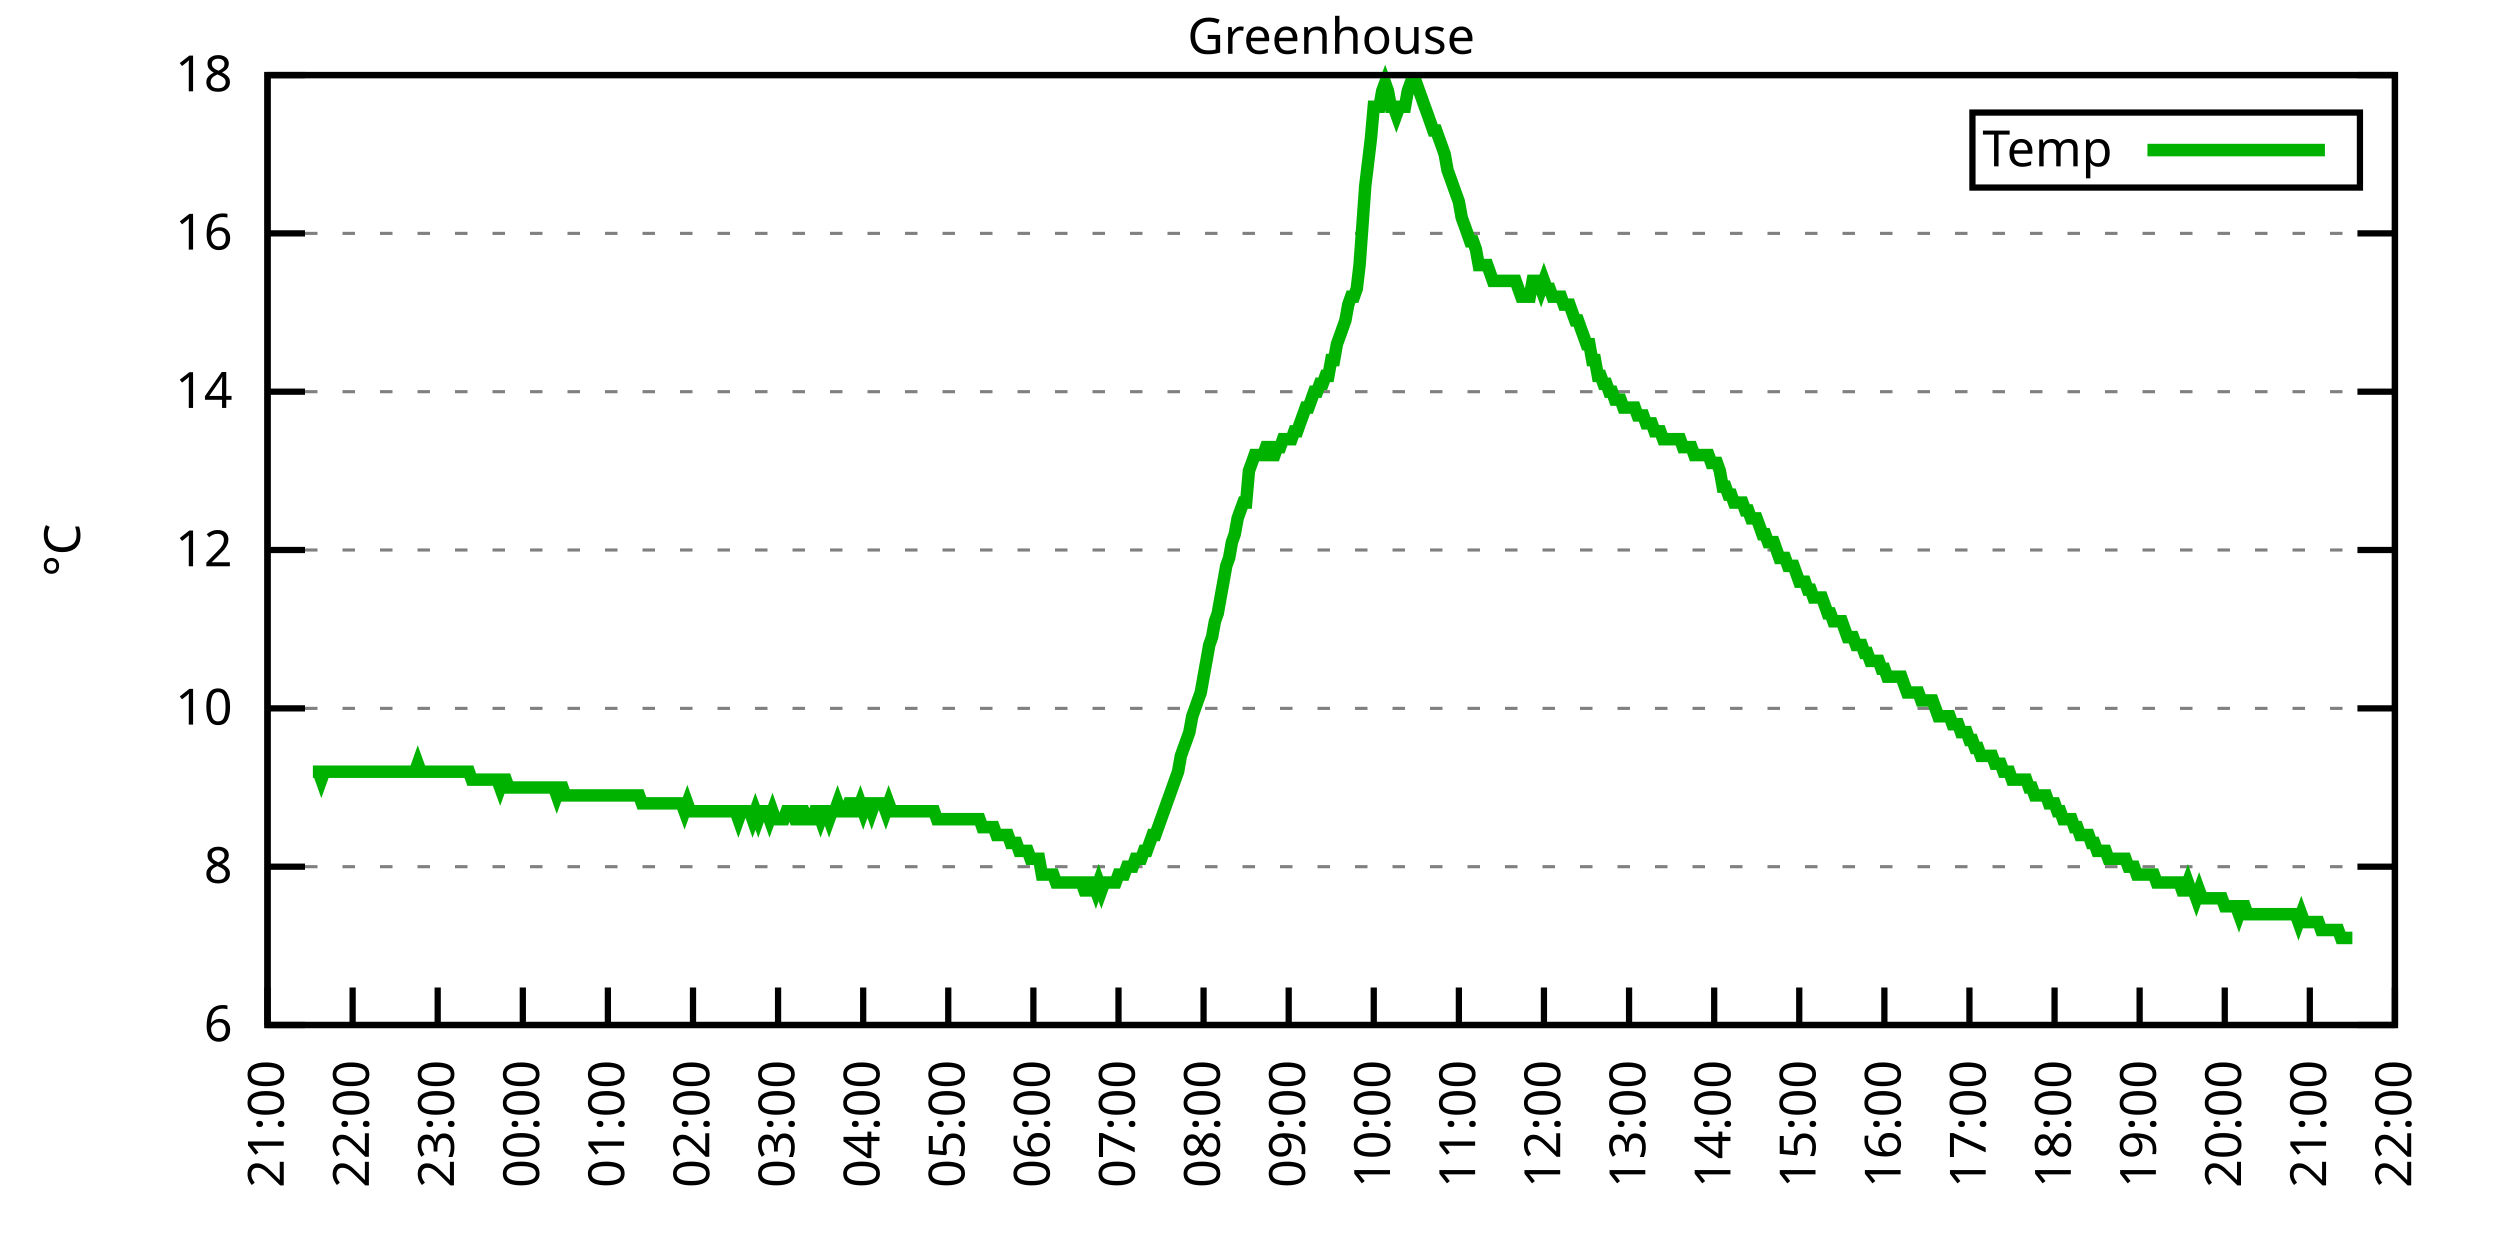
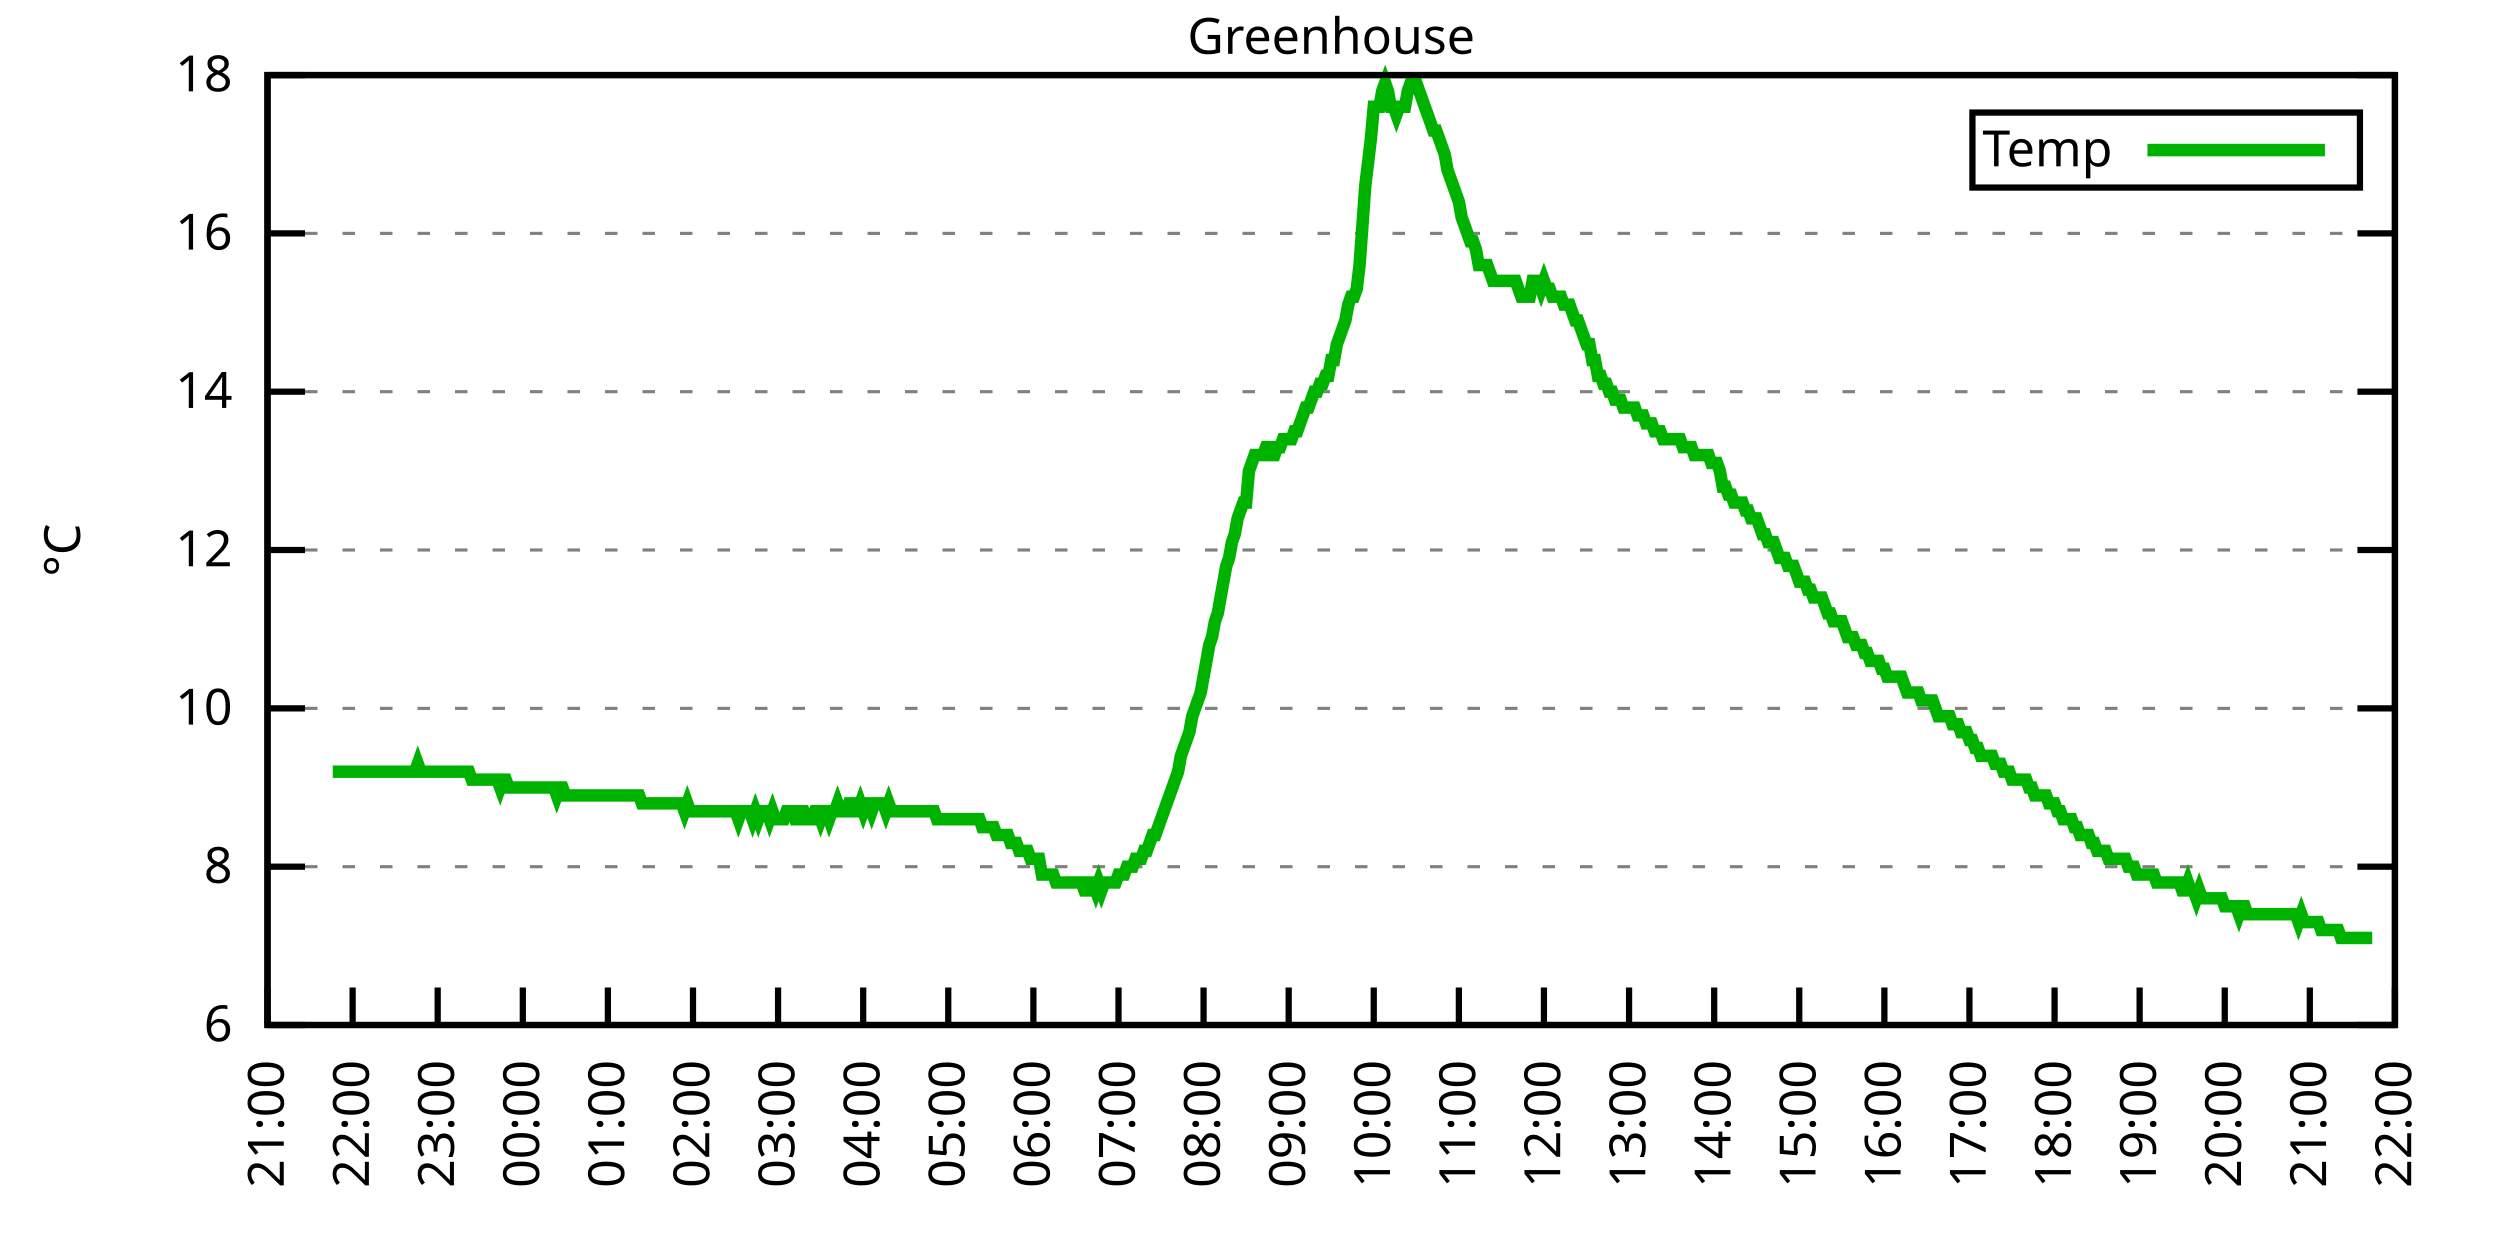
<svg xmlns="http://www.w3.org/2000/svg" xmlns:xlink="http://www.w3.org/1999/xlink" width="400" height="200" viewBox="0 0 400 200">
  <g id="gnuplot_canvas">
    <rect x="0" y="0" width="400" height="200" fill="none" />
    <defs>
      <circle id="gpDot" r="0.5" stroke-width="0.5" stroke="currentColor" />
      <path id="gpPt0" stroke-width="0.333" stroke="currentColor" d="M-1,0 h2 M0,-1 v2" />
      <path id="gpPt1" stroke-width="0.333" stroke="currentColor" d="M-1,-1 L1,1 M1,-1 L-1,1" />
      <path id="gpPt2" stroke-width="0.333" stroke="currentColor" d="M-1,0 L1,0 M0,-1 L0,1 M-1,-1 L1,1 M-1,1 L1,-1" />
      <rect id="gpPt3" stroke-width="0.333" stroke="currentColor" x="-1" y="-1" width="2" height="2" />
      <rect id="gpPt4" stroke-width="0.333" stroke="currentColor" fill="currentColor" x="-1" y="-1" width="2" height="2" />
      <circle id="gpPt5" stroke-width="0.333" stroke="currentColor" cx="0" cy="0" r="1" />
      <use xlink:href="#gpPt5" id="gpPt6" fill="currentColor" stroke="none" />
      <path id="gpPt7" stroke-width="0.333" stroke="currentColor" d="M0,-1.33 L-1.33,0.67 L1.33,0.67 z" />
      <use xlink:href="#gpPt7" id="gpPt8" fill="currentColor" stroke="none" />
      <use xlink:href="#gpPt7" id="gpPt9" stroke="currentColor" transform="rotate(180)" />
      <use xlink:href="#gpPt9" id="gpPt10" fill="currentColor" stroke="none" />
      <use xlink:href="#gpPt3" id="gpPt11" stroke="currentColor" transform="rotate(45)" />
      <use xlink:href="#gpPt11" id="gpPt12" fill="currentColor" stroke="none" />
      <path id="gpPt13" stroke-width="0.333" stroke="currentColor" d="M0,1.330 L1.265,0.411 L0.782,-1.067 L-0.782,-1.076 L-1.265,0.411 z" />
      <use xlink:href="#gpPt13" id="gpPt14" fill="currentColor" stroke="none" />
      <filter id="textbox" filterUnits="objectBoundingBox" x="0" y="0" height="1" width="1">
        <feFlood flood-color="white" flood-opacity="1" result="bgnd" />
        <feComposite in="SourceGraphic" in2="bgnd" operator="atop" />
      </filter>
      <filter id="greybox" filterUnits="objectBoundingBox" x="0" y="0" height="1" width="1">
        <feFlood flood-color="lightgrey" flood-opacity="1" result="grey" />
        <feComposite in="SourceGraphic" in2="grey" operator="atop" />
      </filter>
    </defs>
    <g fill="none" color="white" stroke="currentColor" stroke-width="1.00" stroke-linecap="butt" stroke-linejoin="miter">
</g>
    <g fill="none" color="black" stroke="currentColor" stroke-width="1.00" stroke-linecap="butt" stroke-linejoin="miter">
      <g stroke="none" shape-rendering="crispEdges">
        <polygon fill="rgb(255, 255, 255)" points="42.80,164.00 383.18,164.00 383.18,12.02 42.80,12.02 " />
      </g>
    </g>
    <g fill="none" color="black" stroke="currentColor" stroke-width="1.00" stroke-linecap="butt" stroke-linejoin="miter">
</g>
    <g fill="none" color="black" stroke="black" stroke-width="0.50" stroke-linecap="butt" stroke-linejoin="miter">
</g>
    <g fill="none" color="gray" stroke="currentColor" stroke-width="0.50" stroke-linecap="butt" stroke-linejoin="miter">
      <path stroke="gray" stroke-dasharray="2,4" class="gridline" d="M42.80,164.00 L383.19,164.00  " />
    </g>
    <g fill="none" color="gray" stroke="gray" stroke-width="1.00" stroke-linecap="butt" stroke-linejoin="miter">
</g>
    <g fill="none" color="black" stroke="currentColor" stroke-width="1.00" stroke-linecap="butt" stroke-linejoin="miter">
      <path stroke="black" d="M42.80,164.00 L48.80,164.00 M383.19,164.00 L377.19,164.00  " />
      <g transform="translate(37.20,166.60)" stroke="none" fill="black" font-family="Sans" font-size="8.00" text-anchor="end">
        <text>
          <tspan font-family="Sans"> 6</tspan>
        </text>
      </g>
    </g>
    <g fill="none" color="black" stroke="currentColor" stroke-width="1.00" stroke-linecap="butt" stroke-linejoin="miter">
</g>
    <g fill="none" color="black" stroke="black" stroke-width="0.50" stroke-linecap="butt" stroke-linejoin="miter">
</g>
    <g fill="none" color="gray" stroke="currentColor" stroke-width="0.50" stroke-linecap="butt" stroke-linejoin="miter">
      <path stroke="gray" stroke-dasharray="2,4" class="gridline" d="M42.80,138.67 L383.19,138.67  " />
    </g>
    <g fill="none" color="gray" stroke="gray" stroke-width="1.00" stroke-linecap="butt" stroke-linejoin="miter">
</g>
    <g fill="none" color="black" stroke="currentColor" stroke-width="1.00" stroke-linecap="butt" stroke-linejoin="miter">
      <path stroke="black" d="M42.80,138.67 L48.80,138.67 M383.19,138.67 L377.19,138.67  " />
      <g transform="translate(37.20,141.27)" stroke="none" fill="black" font-family="Sans" font-size="8.00" text-anchor="end">
        <text>
          <tspan font-family="Sans"> 8</tspan>
        </text>
      </g>
    </g>
    <g fill="none" color="black" stroke="currentColor" stroke-width="1.00" stroke-linecap="butt" stroke-linejoin="miter">
</g>
    <g fill="none" color="black" stroke="black" stroke-width="0.50" stroke-linecap="butt" stroke-linejoin="miter">
</g>
    <g fill="none" color="gray" stroke="currentColor" stroke-width="0.50" stroke-linecap="butt" stroke-linejoin="miter">
      <path stroke="gray" stroke-dasharray="2,4" class="gridline" d="M42.80,113.34 L383.19,113.34  " />
    </g>
    <g fill="none" color="gray" stroke="gray" stroke-width="1.00" stroke-linecap="butt" stroke-linejoin="miter">
</g>
    <g fill="none" color="black" stroke="currentColor" stroke-width="1.00" stroke-linecap="butt" stroke-linejoin="miter">
      <path stroke="black" d="M42.80,113.34 L48.80,113.34 M383.19,113.34 L377.19,113.34  " />
      <g transform="translate(37.20,115.94)" stroke="none" fill="black" font-family="Sans" font-size="8.00" text-anchor="end">
        <text>
          <tspan font-family="Sans"> 10</tspan>
        </text>
      </g>
    </g>
    <g fill="none" color="black" stroke="currentColor" stroke-width="1.00" stroke-linecap="butt" stroke-linejoin="miter">
</g>
    <g fill="none" color="black" stroke="black" stroke-width="0.50" stroke-linecap="butt" stroke-linejoin="miter">
</g>
    <g fill="none" color="gray" stroke="currentColor" stroke-width="0.50" stroke-linecap="butt" stroke-linejoin="miter">
      <path stroke="gray" stroke-dasharray="2,4" class="gridline" d="M42.80,88.00 L383.19,88.00  " />
    </g>
    <g fill="none" color="gray" stroke="gray" stroke-width="1.00" stroke-linecap="butt" stroke-linejoin="miter">
</g>
    <g fill="none" color="black" stroke="currentColor" stroke-width="1.00" stroke-linecap="butt" stroke-linejoin="miter">
      <path stroke="black" d="M42.80,88.00 L48.80,88.00 M383.19,88.00 L377.19,88.00  " />
      <g transform="translate(37.20,90.60)" stroke="none" fill="black" font-family="Sans" font-size="8.00" text-anchor="end">
        <text>
          <tspan font-family="Sans"> 12</tspan>
        </text>
      </g>
    </g>
    <g fill="none" color="black" stroke="currentColor" stroke-width="1.00" stroke-linecap="butt" stroke-linejoin="miter">
</g>
    <g fill="none" color="black" stroke="black" stroke-width="0.50" stroke-linecap="butt" stroke-linejoin="miter">
</g>
    <g fill="none" color="gray" stroke="currentColor" stroke-width="0.50" stroke-linecap="butt" stroke-linejoin="miter">
      <path stroke="gray" stroke-dasharray="2,4" class="gridline" d="M42.80,62.67 L383.19,62.67  " />
    </g>
    <g fill="none" color="gray" stroke="gray" stroke-width="1.00" stroke-linecap="butt" stroke-linejoin="miter">
</g>
    <g fill="none" color="black" stroke="currentColor" stroke-width="1.00" stroke-linecap="butt" stroke-linejoin="miter">
      <path stroke="black" d="M42.80,62.67 L48.80,62.67 M383.19,62.67 L377.19,62.67  " />
      <g transform="translate(37.20,65.27)" stroke="none" fill="black" font-family="Sans" font-size="8.00" text-anchor="end">
        <text>
          <tspan font-family="Sans"> 14</tspan>
        </text>
      </g>
    </g>
    <g fill="none" color="black" stroke="currentColor" stroke-width="1.00" stroke-linecap="butt" stroke-linejoin="miter">
</g>
    <g fill="none" color="black" stroke="black" stroke-width="0.50" stroke-linecap="butt" stroke-linejoin="miter">
</g>
    <g fill="none" color="gray" stroke="currentColor" stroke-width="0.50" stroke-linecap="butt" stroke-linejoin="miter">
      <path stroke="gray" stroke-dasharray="2,4" class="gridline" d="M42.80,37.34 L383.19,37.34  " />
    </g>
    <g fill="none" color="gray" stroke="gray" stroke-width="1.00" stroke-linecap="butt" stroke-linejoin="miter">
</g>
    <g fill="none" color="black" stroke="currentColor" stroke-width="1.00" stroke-linecap="butt" stroke-linejoin="miter">
      <path stroke="black" d="M42.80,37.34 L48.80,37.34 M383.19,37.34 L377.19,37.34  " />
      <g transform="translate(37.20,39.94)" stroke="none" fill="black" font-family="Sans" font-size="8.00" text-anchor="end">
        <text>
          <tspan font-family="Sans"> 16</tspan>
        </text>
      </g>
    </g>
    <g fill="none" color="black" stroke="currentColor" stroke-width="1.00" stroke-linecap="butt" stroke-linejoin="miter">
</g>
    <g fill="none" color="black" stroke="black" stroke-width="0.50" stroke-linecap="butt" stroke-linejoin="miter">
</g>
    <g fill="none" color="gray" stroke="currentColor" stroke-width="0.50" stroke-linecap="butt" stroke-linejoin="miter">
      <path stroke="gray" stroke-dasharray="2,4" class="gridline" d="M42.80,12.01 L383.19,12.01  " />
    </g>
    <g fill="none" color="gray" stroke="gray" stroke-width="1.00" stroke-linecap="butt" stroke-linejoin="miter">
</g>
    <g fill="none" color="black" stroke="currentColor" stroke-width="1.00" stroke-linecap="butt" stroke-linejoin="miter">
      <path stroke="black" d="M42.80,12.01 L48.80,12.01 M383.19,12.01 L377.19,12.01  " />
      <g transform="translate(37.20,14.61)" stroke="none" fill="black" font-family="Sans" font-size="8.00" text-anchor="end">
        <text>
          <tspan font-family="Sans"> 18</tspan>
        </text>
      </g>
    </g>
    <g fill="none" color="black" stroke="currentColor" stroke-width="1.00" stroke-linecap="butt" stroke-linejoin="miter">
      <path stroke="black" d="M42.80,164.00 L42.80,158.00  " />
      <g transform="translate(45.40,169.60) rotate(270.00)" stroke="none" fill="black" font-family="Sans" font-size="8.00" text-anchor="end">
        <text>
          <tspan font-family="Sans">21:00</tspan>
        </text>
      </g>
    </g>
    <g fill="none" color="black" stroke="currentColor" stroke-width="1.00" stroke-linecap="butt" stroke-linejoin="miter">
      <path stroke="black" d="M56.42,164.00 L56.42,158.00  " />
      <g transform="translate(59.02,169.60) rotate(270.00)" stroke="none" fill="black" font-family="Sans" font-size="8.00" text-anchor="end">
        <text>
          <tspan font-family="Sans">22:00</tspan>
        </text>
      </g>
    </g>
    <g fill="none" color="black" stroke="currentColor" stroke-width="1.00" stroke-linecap="butt" stroke-linejoin="miter">
      <path stroke="black" d="M70.03,164.00 L70.03,158.00  " />
      <g transform="translate(72.63,169.60) rotate(270.00)" stroke="none" fill="black" font-family="Sans" font-size="8.00" text-anchor="end">
        <text>
          <tspan font-family="Sans">23:00</tspan>
        </text>
      </g>
    </g>
    <g fill="none" color="black" stroke="currentColor" stroke-width="1.00" stroke-linecap="butt" stroke-linejoin="miter">
      <path stroke="black" d="M83.65,164.00 L83.65,158.00  " />
      <g transform="translate(86.25,169.60) rotate(270.00)" stroke="none" fill="black" font-family="Sans" font-size="8.00" text-anchor="end">
        <text>
          <tspan font-family="Sans">00:00</tspan>
        </text>
      </g>
    </g>
    <g fill="none" color="black" stroke="currentColor" stroke-width="1.00" stroke-linecap="butt" stroke-linejoin="miter">
      <path stroke="black" d="M97.26,164.00 L97.26,158.00  " />
      <g transform="translate(99.86,169.60) rotate(270.00)" stroke="none" fill="black" font-family="Sans" font-size="8.00" text-anchor="end">
        <text>
          <tspan font-family="Sans">01:00</tspan>
        </text>
      </g>
    </g>
    <g fill="none" color="black" stroke="currentColor" stroke-width="1.00" stroke-linecap="butt" stroke-linejoin="miter">
      <path stroke="black" d="M110.88,164.00 L110.88,158.00  " />
      <g transform="translate(113.48,169.60) rotate(270.00)" stroke="none" fill="black" font-family="Sans" font-size="8.00" text-anchor="end">
        <text>
          <tspan font-family="Sans">02:00</tspan>
        </text>
      </g>
    </g>
    <g fill="none" color="black" stroke="currentColor" stroke-width="1.00" stroke-linecap="butt" stroke-linejoin="miter">
      <path stroke="black" d="M124.49,164.00 L124.49,158.00  " />
      <g transform="translate(127.09,169.60) rotate(270.00)" stroke="none" fill="black" font-family="Sans" font-size="8.00" text-anchor="end">
        <text>
          <tspan font-family="Sans">03:00</tspan>
        </text>
      </g>
    </g>
    <g fill="none" color="black" stroke="currentColor" stroke-width="1.00" stroke-linecap="butt" stroke-linejoin="miter">
      <path stroke="black" d="M138.11,164.00 L138.11,158.00  " />
      <g transform="translate(140.71,169.60) rotate(270.00)" stroke="none" fill="black" font-family="Sans" font-size="8.00" text-anchor="end">
        <text>
          <tspan font-family="Sans">04:00</tspan>
        </text>
      </g>
    </g>
    <g fill="none" color="black" stroke="currentColor" stroke-width="1.00" stroke-linecap="butt" stroke-linejoin="miter">
      <path stroke="black" d="M151.72,164.00 L151.72,158.00  " />
      <g transform="translate(154.32,169.60) rotate(270.00)" stroke="none" fill="black" font-family="Sans" font-size="8.00" text-anchor="end">
        <text>
          <tspan font-family="Sans">05:00</tspan>
        </text>
      </g>
    </g>
    <g fill="none" color="black" stroke="currentColor" stroke-width="1.00" stroke-linecap="butt" stroke-linejoin="miter">
      <path stroke="black" d="M165.34,164.00 L165.34,158.00  " />
      <g transform="translate(167.94,169.60) rotate(270.00)" stroke="none" fill="black" font-family="Sans" font-size="8.00" text-anchor="end">
        <text>
          <tspan font-family="Sans">06:00</tspan>
        </text>
      </g>
    </g>
    <g fill="none" color="black" stroke="currentColor" stroke-width="1.00" stroke-linecap="butt" stroke-linejoin="miter">
      <path stroke="black" d="M178.96,164.00 L178.96,158.00  " />
      <g transform="translate(181.56,169.60) rotate(270.00)" stroke="none" fill="black" font-family="Sans" font-size="8.00" text-anchor="end">
        <text>
          <tspan font-family="Sans">07:00</tspan>
        </text>
      </g>
    </g>
    <g fill="none" color="black" stroke="currentColor" stroke-width="1.00" stroke-linecap="butt" stroke-linejoin="miter">
      <path stroke="black" d="M192.57,164.00 L192.57,158.00  " />
      <g transform="translate(195.17,169.60) rotate(270.00)" stroke="none" fill="black" font-family="Sans" font-size="8.00" text-anchor="end">
        <text>
          <tspan font-family="Sans">08:00</tspan>
        </text>
      </g>
    </g>
    <g fill="none" color="black" stroke="currentColor" stroke-width="1.00" stroke-linecap="butt" stroke-linejoin="miter">
      <path stroke="black" d="M206.19,164.00 L206.19,158.00  " />
      <g transform="translate(208.79,169.60) rotate(270.00)" stroke="none" fill="black" font-family="Sans" font-size="8.00" text-anchor="end">
        <text>
          <tspan font-family="Sans">09:00</tspan>
        </text>
      </g>
    </g>
    <g fill="none" color="black" stroke="currentColor" stroke-width="1.00" stroke-linecap="butt" stroke-linejoin="miter">
      <path stroke="black" d="M219.80,164.00 L219.80,158.00  " />
      <g transform="translate(222.40,169.60) rotate(270.00)" stroke="none" fill="black" font-family="Sans" font-size="8.00" text-anchor="end">
        <text>
          <tspan font-family="Sans">10:00</tspan>
        </text>
      </g>
    </g>
    <g fill="none" color="black" stroke="currentColor" stroke-width="1.00" stroke-linecap="butt" stroke-linejoin="miter">
      <path stroke="black" d="M233.42,164.00 L233.42,158.00  " />
      <g transform="translate(236.02,169.60) rotate(270.00)" stroke="none" fill="black" font-family="Sans" font-size="8.00" text-anchor="end">
        <text>
          <tspan font-family="Sans">11:00</tspan>
        </text>
      </g>
    </g>
    <g fill="none" color="black" stroke="currentColor" stroke-width="1.00" stroke-linecap="butt" stroke-linejoin="miter">
      <path stroke="black" d="M247.03,164.00 L247.03,158.00  " />
      <g transform="translate(249.63,169.60) rotate(270.00)" stroke="none" fill="black" font-family="Sans" font-size="8.00" text-anchor="end">
        <text>
          <tspan font-family="Sans">12:00</tspan>
        </text>
      </g>
    </g>
    <g fill="none" color="black" stroke="currentColor" stroke-width="1.00" stroke-linecap="butt" stroke-linejoin="miter">
      <path stroke="black" d="M260.65,164.00 L260.65,158.00  " />
      <g transform="translate(263.25,169.60) rotate(270.00)" stroke="none" fill="black" font-family="Sans" font-size="8.00" text-anchor="end">
        <text>
          <tspan font-family="Sans">13:00</tspan>
        </text>
      </g>
    </g>
    <g fill="none" color="black" stroke="currentColor" stroke-width="1.00" stroke-linecap="butt" stroke-linejoin="miter">
      <path stroke="black" d="M274.27,164.00 L274.27,158.00  " />
      <g transform="translate(276.87,169.60) rotate(270.00)" stroke="none" fill="black" font-family="Sans" font-size="8.00" text-anchor="end">
        <text>
          <tspan font-family="Sans">14:00</tspan>
        </text>
      </g>
    </g>
    <g fill="none" color="black" stroke="currentColor" stroke-width="1.00" stroke-linecap="butt" stroke-linejoin="miter">
      <path stroke="black" d="M287.88,164.00 L287.88,158.00  " />
      <g transform="translate(290.48,169.60) rotate(270.00)" stroke="none" fill="black" font-family="Sans" font-size="8.00" text-anchor="end">
        <text>
          <tspan font-family="Sans">15:00</tspan>
        </text>
      </g>
    </g>
    <g fill="none" color="black" stroke="currentColor" stroke-width="1.00" stroke-linecap="butt" stroke-linejoin="miter">
      <path stroke="black" d="M301.50,164.00 L301.50,158.00  " />
      <g transform="translate(304.10,169.60) rotate(270.00)" stroke="none" fill="black" font-family="Sans" font-size="8.00" text-anchor="end">
        <text>
          <tspan font-family="Sans">16:00</tspan>
        </text>
      </g>
    </g>
    <g fill="none" color="black" stroke="currentColor" stroke-width="1.00" stroke-linecap="butt" stroke-linejoin="miter">
      <path stroke="black" d="M315.11,164.00 L315.11,158.00  " />
      <g transform="translate(317.71,169.60) rotate(270.00)" stroke="none" fill="black" font-family="Sans" font-size="8.00" text-anchor="end">
        <text>
          <tspan font-family="Sans">17:00</tspan>
        </text>
      </g>
    </g>
    <g fill="none" color="black" stroke="currentColor" stroke-width="1.00" stroke-linecap="butt" stroke-linejoin="miter">
      <path stroke="black" d="M328.73,164.00 L328.73,158.00  " />
      <g transform="translate(331.33,169.60) rotate(270.00)" stroke="none" fill="black" font-family="Sans" font-size="8.00" text-anchor="end">
        <text>
          <tspan font-family="Sans">18:00</tspan>
        </text>
      </g>
    </g>
    <g fill="none" color="black" stroke="currentColor" stroke-width="1.00" stroke-linecap="butt" stroke-linejoin="miter">
      <path stroke="black" d="M342.34,164.00 L342.34,158.00  " />
      <g transform="translate(344.94,169.60) rotate(270.00)" stroke="none" fill="black" font-family="Sans" font-size="8.00" text-anchor="end">
        <text>
          <tspan font-family="Sans">19:00</tspan>
        </text>
      </g>
    </g>
    <g fill="none" color="black" stroke="currentColor" stroke-width="1.00" stroke-linecap="butt" stroke-linejoin="miter">
      <path stroke="black" d="M355.96,164.00 L355.96,158.00  " />
      <g transform="translate(358.56,169.60) rotate(270.00)" stroke="none" fill="black" font-family="Sans" font-size="8.00" text-anchor="end">
        <text>
          <tspan font-family="Sans">20:00</tspan>
        </text>
      </g>
    </g>
    <g fill="none" color="black" stroke="currentColor" stroke-width="1.00" stroke-linecap="butt" stroke-linejoin="miter">
      <path stroke="black" d="M369.57,164.00 L369.57,158.00  " />
      <g transform="translate(372.17,169.60) rotate(270.00)" stroke="none" fill="black" font-family="Sans" font-size="8.00" text-anchor="end">
        <text>
          <tspan font-family="Sans">21:00</tspan>
        </text>
      </g>
    </g>
    <g fill="none" color="black" stroke="currentColor" stroke-width="1.00" stroke-linecap="butt" stroke-linejoin="miter">
      <path stroke="black" d="M383.19,164.00 L383.19,158.00  " />
      <g transform="translate(385.79,169.60) rotate(270.00)" stroke="none" fill="black" font-family="Sans" font-size="8.00" text-anchor="end">
        <text>
          <tspan font-family="Sans">22:00</tspan>
        </text>
      </g>
    </g>
    <g fill="none" color="black" stroke="currentColor" stroke-width="1.00" stroke-linecap="butt" stroke-linejoin="miter">
</g>
    <g fill="none" color="black" stroke="currentColor" stroke-width="1.00" stroke-linecap="butt" stroke-linejoin="miter">
      <path stroke="black" d="M42.80,12.01 L42.80,164.00 L383.19,164.00 L383.19,12.01 L42.80,12.01 Z  " />
    </g>
    <g fill="none" color="black" stroke="currentColor" stroke-width="1.00" stroke-linecap="butt" stroke-linejoin="miter">
</g>
    <g fill="none" color="black" stroke="currentColor" stroke-width="1.00" stroke-linecap="butt" stroke-linejoin="miter">
      <path stroke="black" d="M315.59,30.01 L315.59,18.01 L377.59,18.01 L377.59,30.01 L315.59,30.01 Z  " />
    </g>
    <g id="Greenhouse_plot_1">
      <g fill="none" color="white" stroke="black" stroke-width="2.00" stroke-linecap="butt" stroke-linejoin="miter">
</g>
      <g fill="none" color="black" stroke="currentColor" stroke-width="2.00" stroke-linecap="butt" stroke-linejoin="miter">
        <g transform="translate(337.99,26.61)" stroke="none" fill="black" font-family="Sans" font-size="8.00" text-anchor="end">
          <text>
            <tspan font-family="Sans">Temp</tspan>
          </text>
        </g>
      </g>
      <g fill="none" color="black" stroke="currentColor" stroke-width="2.00" stroke-linecap="butt" stroke-linejoin="miter">
-         <path stroke="rgb(  0, 178,   0)" d="M343.59,24.01 L371.99,24.01 M50.06,123.47 L50.52,123.47 L50.97,123.47 L51.42,124.74 L51.88,123.47 L52.33,123.47   L52.78,123.47 L53.24,123.47 L53.69,123.47 L54.15,123.47 L54.60,123.47 L55.05,123.47 L55.51,123.47 L55.96,123.47   L56.42,123.47 L56.87,123.47 L57.32,123.47 L57.78,123.47 L58.23,123.47 L58.68,123.47 L59.14,123.47 L59.59,123.47   L60.05,123.47 L60.50,123.47 L60.95,123.47 L61.41,123.47 L61.86,123.47 L62.32,123.47 L62.77,123.47 L63.22,123.47   L63.68,123.47 L64.13,123.47 L64.58,123.47 L65.04,123.47 L65.49,123.47 L65.95,123.47 L66.40,123.47 L66.85,122.20   L67.31,123.47 L67.76,123.47 L68.22,123.47 L68.67,123.47 L69.12,123.47 L69.58,123.47 L70.03,123.47 L70.49,123.47   L70.94,123.47 L71.39,123.47 L71.85,123.47 L72.30,123.47 L72.75,123.47 L73.21,123.47 L73.66,123.47 L74.12,123.47   L74.57,123.47 L75.02,123.47 L75.48,124.74 L75.93,124.74 L76.39,124.74 L76.84,124.74 L77.29,124.74 L77.75,124.74   L78.20,124.74 L78.65,124.74 L79.11,124.74 L79.56,124.74 L80.02,126.00 L80.47,124.74 L80.92,124.74 L81.38,126.00   L81.83,126.00 L82.29,126.00 L82.74,126.00 L83.19,126.00 L83.65,126.00 L84.10,126.00 L84.55,126.00 L85.01,126.00   L85.46,126.00 L85.92,126.00 L86.37,126.00 L86.82,126.00 L87.28,126.00 L87.73,126.00 L88.19,126.00 L88.64,126.00   L89.09,127.27 L89.55,126.00 L90.00,126.00 L90.45,127.27 L90.91,127.27 L91.36,127.27 L91.82,127.27 L92.27,127.27   L92.72,127.27 L93.18,127.27 L93.63,127.27 L94.09,127.27 L94.54,127.27 L94.99,127.27 L95.45,127.27 L95.90,127.27   L96.35,127.27 L96.81,127.27 L97.26,127.27 L97.72,127.27 L98.17,127.27 L98.62,127.27 L99.08,127.27 L99.53,127.27   L99.99,127.27 L100.44,127.27 L100.89,127.27 L101.35,127.27 L101.80,127.27 L102.25,127.27 L102.71,128.54 L103.16,128.54   L103.62,128.54 L104.07,128.54 L104.52,128.54 L104.98,128.54 L105.43,128.54 L105.89,128.54 L106.34,128.54 L106.79,128.54   L107.25,128.54 L107.70,128.54 L108.15,128.54 L108.61,128.54 L109.06,128.54 L109.52,129.80 L109.97,128.54 L110.42,129.80   L110.88,129.80 L111.33,129.80 L111.79,129.80 L112.24,129.80 L112.69,129.80 L113.15,129.80 L113.60,129.80 L114.05,129.80   L114.51,129.80 L114.96,129.80 L115.42,129.80 L115.87,129.80 L116.32,129.80 L116.78,129.80 L117.23,129.80 L117.69,129.80   L118.14,131.07 L118.59,129.80 L119.05,129.80 L119.50,129.80 L119.96,129.80 L120.41,131.07 L120.86,129.80 L121.32,131.07   L121.77,129.80 L122.22,129.80 L122.68,129.80 L123.13,131.07 L123.59,129.80 L124.04,131.07 L124.49,131.07 L124.95,131.07   L125.40,131.07 L125.86,129.80 L126.31,129.80 L126.76,129.80 L127.22,131.07 L127.67,131.07 L128.12,129.80 L128.58,129.80   L129.03,131.07 L129.49,131.07 L129.94,131.07 L130.39,129.80 L130.85,129.80 L131.30,131.07 L131.76,129.80 L132.21,129.80   L132.66,131.07 L133.12,129.80 L133.57,129.80 L134.02,128.54 L134.48,129.80 L134.93,129.80 L135.39,129.80 L135.84,128.54   L136.29,128.54 L136.75,129.80 L137.20,129.80 L137.66,128.54 L138.11,129.80 L138.56,128.54 L139.02,128.54 L139.47,129.80   L139.92,128.54 L140.38,128.54 L140.83,128.54 L141.29,128.54 L141.74,129.80 L142.19,128.54 L142.65,129.80 L143.10,129.80   L143.56,129.80 L144.01,129.80 L144.46,129.80 L144.92,129.80 L145.37,129.80 L145.82,129.80 L146.28,129.80 L146.73,129.80   L147.19,129.80 L147.64,129.80 L148.09,129.80 L148.55,129.80 L149.00,129.80 L149.46,129.80 L149.91,131.07 L150.36,131.07   L150.82,131.07 L151.27,131.07 L151.72,131.07 L152.18,131.07 L152.63,131.07 L153.09,131.07 L153.54,131.07 L153.99,131.07   L154.45,131.07 L154.90,131.07 L155.36,131.07 L155.81,131.07 L156.26,131.07 L156.72,131.07 L157.17,132.34 L157.62,132.34   L158.08,132.34 L158.53,132.34 L158.99,132.34 L159.44,133.60 L159.89,133.60 L160.35,133.60 L160.80,133.60 L161.26,133.60   L161.71,134.87 L162.16,134.87 L162.62,134.87 L163.07,136.14 L163.52,136.14 L163.98,136.14 L164.43,136.14 L164.89,137.40   L165.34,137.40 L165.79,137.40 L166.25,137.40 L166.70,139.93 L167.16,139.93 L167.61,139.93 L168.06,139.93 L168.52,139.93   L168.97,141.20 L169.43,141.20 L169.88,141.20 L170.33,141.20 L170.79,141.20 L171.24,141.20 L171.69,141.20 L172.15,141.20   L172.60,141.20 L173.06,141.20 L173.51,142.47 L173.96,142.47 L174.42,141.20 L174.87,141.20 L175.33,142.47 L175.78,141.20   L176.23,142.47 L176.69,141.20 L177.14,141.20 L177.59,141.20 L178.05,141.20 L178.50,141.20 L178.96,139.93 L179.41,139.93   L179.86,139.93 L180.32,138.67 L180.77,138.67 L181.23,138.67 L181.68,137.40 L182.13,137.40 L182.59,137.40 L183.04,136.14   L183.49,136.14 L183.95,134.87 L184.40,133.60 L184.86,133.60 L185.31,132.34 L185.76,131.07 L186.22,129.80 L186.67,128.54   L187.13,127.27 L187.58,126.00 L188.03,124.74 L188.49,123.47 L188.94,120.94 L189.39,119.67 L189.85,118.40 L190.30,117.14   L190.76,114.60 L191.21,113.34 L191.66,112.07 L192.12,110.80 L192.57,108.27 L193.03,105.74 L193.48,103.20 L193.93,101.94   L194.39,99.40 L194.84,98.14 L195.29,95.60 L195.75,93.07 L196.20,90.54 L196.66,89.27 L197.11,86.74 L197.56,85.47   L198.02,82.94 L198.47,81.67 L198.93,80.41 L199.38,80.41 L199.83,75.34 L200.29,74.07 L200.74,72.81 L201.19,72.81   L201.65,72.81 L202.10,72.81 L202.56,71.54 L203.01,71.54 L203.46,72.81 L203.92,72.81 L204.37,71.54 L204.83,71.54   L205.28,70.27 L205.73,70.27 L206.19,70.27 L206.64,70.27 L207.09,69.01 L207.55,69.01 L208.00,67.74 L208.46,66.47   L208.91,65.21 L209.36,65.21 L209.82,63.94 L210.27,62.67 L210.73,62.67 L211.18,61.41 L211.63,61.41 L212.09,60.14   L212.54,60.14 L213.00,57.61 L213.45,57.61 L213.90,55.07 L214.36,53.81 L214.81,52.54 L215.26,51.27 L215.72,48.74   L216.17,47.47 L216.63,47.47 L217.08,46.21 L217.53,42.41 L217.99,36.08 L218.44,29.74 L218.90,25.94 L219.35,22.14   L219.80,17.08 L220.26,17.08 L220.71,17.08 L221.16,14.54 L221.62,13.28 L222.07,14.54 L222.53,17.08 L222.98,17.08   L223.43,18.34 L223.89,17.08 L224.34,17.08 L224.80,17.08 L225.25,14.54 L225.70,13.28 L226.16,13.28 L226.61,13.28   L227.06,14.54 L227.52,15.81 L227.97,17.08 L228.43,18.34 L228.88,19.61 L229.33,20.88 L229.79,20.88 L230.24,22.14   L230.70,23.41 L231.15,24.68 L231.60,27.21 L232.06,28.48 L232.51,29.74 L232.96,31.01 L233.42,32.28 L233.87,34.81   L234.33,36.08 L234.78,37.34 L235.23,38.61 L235.69,38.61 L236.14,39.87 L236.60,42.41 L237.05,42.41 L237.50,42.41   L237.96,42.41 L238.41,43.67 L238.86,44.94 L239.32,44.94 L239.77,44.94 L240.23,44.94 L240.68,44.94 L241.13,44.94   L241.59,44.94 L242.04,44.94 L242.50,44.94 L242.95,46.21 L243.40,47.47 L243.86,47.47 L244.31,47.47 L244.76,47.47   L245.22,44.94 L245.67,44.94 L246.13,44.94 L246.58,46.21 L247.03,44.94 L247.49,46.21 L247.94,46.21 L248.40,47.47   L248.85,47.47 L249.30,47.47 L249.76,47.47 L250.21,48.74 L250.66,48.74 L251.12,48.74 L251.57,50.01 L252.03,51.27   L252.48,51.27 L252.93,52.54 L253.39,53.81 L253.84,55.07 L254.30,55.07 L254.75,57.61 L255.20,57.61 L255.66,60.14   L256.11,60.14 L256.56,61.41 L257.02,61.41 L257.47,62.67 L257.93,62.67 L258.38,63.94 L258.83,63.94 L259.29,63.94   L259.74,65.21 L260.20,65.21 L260.65,65.21 L261.10,65.21 L261.56,65.21 L262.01,66.47 L262.47,66.47 L262.92,66.47   L263.37,67.74 L263.83,67.74 L264.28,67.74 L264.73,69.01 L265.19,69.01 L265.64,69.01 L266.10,70.27 L266.55,70.27   L267.00,70.27 L267.46,70.27 L267.91,70.27 L268.37,70.27 L268.82,70.27 L269.27,71.54 L269.73,71.54 L270.18,71.54   L270.63,71.54 L271.09,72.81 L271.54,72.81 L272.00,72.81 L272.45,72.81 L272.90,72.81 L273.36,72.81 L273.81,74.07   L274.27,74.07 L274.72,74.07 L275.17,75.34 L275.63,77.87 L276.08,77.87 L276.53,79.14 L276.99,79.14 L277.44,80.41   L277.90,80.41 L278.35,80.41 L278.80,80.41 L279.26,81.67 L279.71,81.67 L280.17,82.94 L280.62,82.94 L281.07,82.94   L281.53,84.21 L281.98,85.47 L282.43,85.47 L282.89,86.74 L283.34,86.74 L283.80,86.74 L284.25,88.00 L284.70,89.27   L285.16,89.27 L285.61,89.27 L286.07,90.54 L286.52,90.54 L286.97,90.54 L287.43,91.80 L287.88,93.07 L288.33,93.07   L288.79,93.07 L289.24,94.34 L289.70,94.34 L290.15,95.60 L290.60,95.60 L291.06,95.60 L291.51,95.60 L291.97,96.87   L292.42,98.14 L292.87,98.14 L293.33,99.40 L293.78,99.40 L294.23,99.40 L294.69,99.40 L295.14,100.67 L295.60,101.94   L296.05,101.94 L296.50,101.94 L296.96,103.20 L297.41,103.20 L297.87,103.20 L298.32,104.47 L298.77,104.47 L299.23,105.74   L299.68,105.74 L300.13,105.74 L300.59,105.74 L301.04,107.00 L301.50,107.00 L301.95,108.27 L302.40,108.27 L302.86,108.27   L303.31,108.27 L303.77,108.27 L304.22,108.27 L304.67,109.54 L305.13,110.80 L305.58,110.80 L306.03,110.80 L306.49,110.80   L306.94,110.80 L307.40,112.07 L307.85,112.07 L308.30,112.07 L308.76,112.07 L309.21,112.07 L309.67,113.34 L310.12,114.60   L310.57,114.60 L311.03,114.60 L311.48,114.60 L311.94,114.60 L312.39,115.87 L312.84,115.87 L313.30,115.87 L313.75,117.14   L314.20,117.14 L314.66,117.14 L315.11,118.40 L315.57,118.40 L316.02,119.67 L316.47,119.67 L316.93,120.94 L317.38,120.94   L317.84,120.94 L318.29,120.94 L318.74,120.94 L319.20,122.20 L319.65,122.20 L320.10,122.20 L320.56,123.47 L321.01,123.47   L321.47,123.47 L321.92,124.74 L322.37,124.74 L322.83,124.74 L323.28,124.74 L323.74,124.74 L324.19,124.74 L324.64,126.00   L325.10,126.00 L325.55,127.27 L326.00,127.27 L326.46,127.27 L326.91,127.27 L327.37,127.27 L327.82,128.54 L328.27,128.54   L328.73,128.54 L329.18,129.80 L329.64,129.80 L330.09,131.07 L330.54,131.07 L331.00,131.07 L331.45,131.07 L331.90,132.34   L332.36,132.34 L332.81,133.60 L333.27,133.60 L333.72,133.60 L334.17,133.60 L334.63,134.87 L335.08,134.87 L335.54,136.14   L335.99,136.14 L336.44,136.14 L336.90,136.14 L337.35,137.40 L337.80,137.40 L338.26,137.40 L338.71,137.40 L339.17,137.40   L339.62,137.40 L340.07,137.40 L340.53,138.67 L340.98,138.67 L341.44,138.67 L341.89,139.93 L342.34,139.93 L342.80,139.93   L343.25,139.93 L343.70,139.93 L344.16,139.93 L344.61,139.93 L345.07,141.20 L345.52,141.20 L345.97,141.20 L346.43,141.20   L346.88,141.20 L347.34,141.20 L347.79,141.20 L348.24,141.20 L348.70,141.20 L349.15,142.47 L349.60,142.47 L350.06,141.20   L350.51,142.47 L350.97,142.47 L351.42,143.73 L351.87,142.47 L352.33,143.73 L352.78,143.73 L353.24,143.73 L353.69,143.73   L354.14,143.73 L354.60,143.73 L355.05,143.73 L355.50,143.73 L355.96,145.00 L356.41,145.00 L356.87,145.00 L357.32,145.00   L357.77,145.00 L358.23,146.27 L358.68,145.00 L359.14,145.00 L359.59,146.27 L360.04,146.27 L360.50,146.27 L360.95,146.27   L361.41,146.27 L361.86,146.27 L362.31,146.27 L362.77,146.27 L363.22,146.27 L363.67,146.27 L364.13,146.27 L364.58,146.27   L365.04,146.27 L365.49,146.27 L365.94,146.27 L366.40,146.27 L366.85,146.27 L367.31,146.27 L367.76,147.53 L368.21,146.27   L368.67,147.53 L369.12,147.53 L369.57,147.53 L370.03,147.53 L370.48,147.53 L370.94,147.53 L371.39,148.80 L371.84,148.80   L372.30,148.80 L372.75,148.80 L373.21,148.80 L373.66,148.80 L374.11,148.80 L374.57,150.07 L375.02,150.07 L375.47,150.07   L375.93,150.07 L376.38,150.07  " />
+         <path stroke="rgb(  0, 178,   0)" d="M343.59,24.01 L371.99,24.01 M53.24,123.47 L53.69,123.47 L54.15,123.47 L54.60,123.47 L55.05,123.47 L55.51,123.47   L55.96,123.47 L56.42,123.47 L56.87,123.47 L57.32,123.47 L57.78,123.47 L58.23,123.47 L58.68,123.47 L59.14,123.47   L59.59,123.47 L60.05,123.47 L60.50,123.47 L60.95,123.47 L61.41,123.47 L61.86,123.47 L62.32,123.47 L62.77,123.47   L63.22,123.47 L63.68,123.47 L64.13,123.47 L64.58,123.47 L65.04,123.47 L65.49,123.47 L65.95,123.47 L66.40,123.47   L66.85,122.20 L67.31,123.47 L67.76,123.47 L68.22,123.47 L68.67,123.47 L69.12,123.47 L69.58,123.47 L70.03,123.47   L70.49,123.47 L70.94,123.47 L71.39,123.47 L71.85,123.47 L72.30,123.47 L72.75,123.47 L73.21,123.47 L73.66,123.47   L74.12,123.47 L74.57,123.47 L75.02,123.47 L75.48,124.74 L75.93,124.74 L76.39,124.74 L76.84,124.74 L77.29,124.74   L77.75,124.74 L78.20,124.74 L78.65,124.74 L79.11,124.74 L79.56,124.74 L80.02,126.00 L80.47,124.74 L80.92,124.74   L81.38,126.00 L81.83,126.00 L82.29,126.00 L82.74,126.00 L83.19,126.00 L83.65,126.00 L84.10,126.00 L84.55,126.00   L85.01,126.00 L85.46,126.00 L85.92,126.00 L86.37,126.00 L86.82,126.00 L87.28,126.00 L87.73,126.00 L88.19,126.00   L88.64,126.00 L89.09,127.27 L89.55,126.00 L90.00,126.00 L90.45,127.27 L90.91,127.27 L91.36,127.27 L91.82,127.27   L92.27,127.27 L92.72,127.27 L93.18,127.27 L93.63,127.27 L94.09,127.27 L94.54,127.27 L94.99,127.27 L95.45,127.27   L95.90,127.27 L96.35,127.27 L96.81,127.27 L97.26,127.27 L97.72,127.27 L98.17,127.27 L98.62,127.27 L99.08,127.27   L99.53,127.27 L99.99,127.27 L100.44,127.27 L100.89,127.27 L101.35,127.27 L101.80,127.27 L102.25,127.27 L102.71,128.54   L103.16,128.54 L103.62,128.54 L104.07,128.54 L104.52,128.54 L104.98,128.54 L105.43,128.54 L105.89,128.54 L106.34,128.54   L106.79,128.54 L107.25,128.54 L107.70,128.54 L108.15,128.54 L108.61,128.54 L109.06,128.54 L109.52,129.80 L109.97,128.54   L110.42,129.80 L110.88,129.80 L111.33,129.80 L111.79,129.80 L112.24,129.80 L112.69,129.80 L113.15,129.80 L113.60,129.80   L114.05,129.80 L114.51,129.80 L114.96,129.80 L115.42,129.80 L115.87,129.80 L116.32,129.80 L116.78,129.80 L117.23,129.80   L117.69,129.80 L118.14,131.07 L118.59,129.80 L119.05,129.80 L119.50,129.80 L119.96,129.80 L120.41,131.07 L120.86,129.80   L121.32,131.07 L121.77,129.80 L122.22,129.80 L122.68,129.80 L123.13,131.07 L123.59,129.80 L124.04,131.07 L124.49,131.07   L124.95,131.07 L125.40,131.07 L125.86,129.80 L126.31,129.80 L126.76,129.80 L127.22,131.07 L127.67,131.07 L128.12,129.80   L128.58,129.80 L129.03,131.07 L129.49,131.07 L129.94,131.07 L130.39,129.80 L130.85,129.80 L131.30,131.07 L131.76,129.80   L132.21,129.80 L132.66,131.07 L133.12,129.80 L133.57,129.80 L134.02,128.54 L134.48,129.80 L134.93,129.80 L135.39,129.80   L135.84,128.54 L136.29,128.54 L136.75,129.80 L137.20,129.80 L137.66,128.54 L138.11,129.80 L138.56,128.54 L139.02,128.54   L139.47,129.80 L139.92,128.54 L140.38,128.54 L140.83,128.54 L141.29,128.54 L141.74,129.80 L142.19,128.54 L142.65,129.80   L143.10,129.80 L143.56,129.80 L144.01,129.80 L144.46,129.80 L144.92,129.80 L145.37,129.80 L145.82,129.80 L146.28,129.80   L146.73,129.80 L147.19,129.80 L147.64,129.80 L148.09,129.80 L148.55,129.80 L149.00,129.80 L149.46,129.80 L149.91,131.07   L150.36,131.07 L150.82,131.07 L151.27,131.07 L151.72,131.07 L152.18,131.07 L152.63,131.07 L153.09,131.07 L153.54,131.07   L153.99,131.07 L154.45,131.07 L154.90,131.07 L155.36,131.07 L155.81,131.07 L156.26,131.07 L156.72,131.07 L157.17,132.34   L157.62,132.34 L158.08,132.34 L158.53,132.34 L158.99,132.34 L159.44,133.60 L159.89,133.60 L160.35,133.60 L160.80,133.60   L161.26,133.60 L161.71,134.87 L162.16,134.87 L162.62,134.87 L163.07,136.14 L163.52,136.14 L163.98,136.14 L164.43,136.14   L164.89,137.40 L165.34,137.40 L165.79,137.40 L166.25,137.40 L166.70,139.93 L167.16,139.93 L167.61,139.93 L168.06,139.93   L168.52,139.93 L168.97,141.20 L169.43,141.20 L169.88,141.20 L170.33,141.20 L170.79,141.20 L171.24,141.20 L171.69,141.20   L172.15,141.20 L172.60,141.20 L173.06,141.20 L173.51,142.47 L173.96,142.47 L174.42,141.20 L174.87,141.20 L175.33,142.47   L175.78,141.20 L176.23,142.47 L176.69,141.20 L177.14,141.20 L177.59,141.20 L178.05,141.20 L178.50,141.20 L178.96,139.93   L179.41,139.93 L179.86,139.93 L180.32,138.67 L180.77,138.67 L181.23,138.67 L181.68,137.40 L182.13,137.40 L182.59,137.40   L183.04,136.14 L183.49,136.14 L183.95,134.87 L184.40,133.60 L184.86,133.60 L185.31,132.34 L185.76,131.07 L186.22,129.80   L186.67,128.54 L187.13,127.27 L187.58,126.00 L188.03,124.74 L188.49,123.47 L188.94,120.94 L189.39,119.67 L189.85,118.40   L190.30,117.14 L190.76,114.60 L191.21,113.34 L191.66,112.07 L192.12,110.80 L192.57,108.27 L193.03,105.74 L193.48,103.20   L193.93,101.94 L194.39,99.40 L194.84,98.14 L195.29,95.60 L195.75,93.07 L196.20,90.54 L196.66,89.27 L197.11,86.74   L197.56,85.47 L198.02,82.94 L198.47,81.67 L198.93,80.41 L199.38,80.41 L199.83,75.34 L200.29,74.07 L200.74,72.81   L201.19,72.81 L201.65,72.81 L202.10,72.81 L202.56,71.54 L203.01,71.54 L203.46,72.81 L203.92,72.81 L204.37,71.54   L204.83,71.54 L205.28,70.27 L205.73,70.27 L206.19,70.27 L206.64,70.27 L207.09,69.01 L207.55,69.01 L208.00,67.74   L208.46,66.47 L208.91,65.21 L209.36,65.21 L209.82,63.94 L210.27,62.67 L210.73,62.67 L211.18,61.41 L211.63,61.41   L212.09,60.14 L212.54,60.14 L213.00,57.61 L213.45,57.61 L213.90,55.07 L214.36,53.81 L214.81,52.54 L215.26,51.27   L215.72,48.74 L216.17,47.47 L216.63,47.47 L217.08,46.21 L217.53,42.41 L217.99,36.08 L218.44,29.74 L218.90,25.94   L219.35,22.14 L219.80,17.08 L220.26,17.08 L220.71,17.08 L221.16,14.54 L221.62,13.28 L222.07,14.54 L222.53,17.08   L222.98,17.08 L223.43,18.34 L223.89,17.08 L224.34,17.08 L224.80,17.08 L225.25,14.54 L225.70,13.28 L226.16,13.28   L226.61,13.28 L227.06,14.54 L227.52,15.81 L227.97,17.08 L228.43,18.34 L228.88,19.61 L229.33,20.88 L229.79,20.88   L230.24,22.14 L230.70,23.41 L231.15,24.68 L231.60,27.21 L232.06,28.48 L232.51,29.74 L232.96,31.01 L233.42,32.28   L233.87,34.81 L234.33,36.08 L234.78,37.34 L235.23,38.61 L235.69,38.61 L236.14,39.87 L236.60,42.41 L237.05,42.41   L237.50,42.41 L237.96,42.41 L238.41,43.67 L238.86,44.94 L239.32,44.94 L239.77,44.94 L240.23,44.94 L240.68,44.94   L241.13,44.94 L241.59,44.94 L242.04,44.94 L242.50,44.94 L242.95,46.21 L243.40,47.47 L243.86,47.47 L244.31,47.47   L244.76,47.47 L245.22,44.94 L245.67,44.94 L246.13,44.94 L246.58,46.21 L247.03,44.94 L247.49,46.21 L247.94,46.21   L248.40,47.47 L248.85,47.47 L249.30,47.47 L249.76,47.47 L250.21,48.74 L250.66,48.74 L251.12,48.74 L251.57,50.01   L252.03,51.27 L252.48,51.27 L252.93,52.54 L253.39,53.81 L253.84,55.07 L254.30,55.07 L254.75,57.61 L255.20,57.61   L255.66,60.14 L256.11,60.14 L256.56,61.41 L257.02,61.41 L257.47,62.67 L257.93,62.67 L258.38,63.94 L258.83,63.94   L259.29,63.94 L259.74,65.21 L260.20,65.21 L260.65,65.21 L261.10,65.21 L261.56,65.21 L262.01,66.47 L262.47,66.47   L262.92,66.47 L263.37,67.74 L263.83,67.74 L264.28,67.74 L264.73,69.01 L265.19,69.01 L265.64,69.01 L266.10,70.27   L266.55,70.27 L267.00,70.27 L267.46,70.27 L267.91,70.27 L268.37,70.27 L268.82,70.27 L269.27,71.54 L269.73,71.54   L270.18,71.54 L270.63,71.54 L271.09,72.81 L271.54,72.81 L272.00,72.81 L272.45,72.81 L272.90,72.81 L273.36,72.81   L273.81,74.07 L274.27,74.07 L274.72,74.07 L275.17,75.34 L275.63,77.87 L276.08,77.87 L276.53,79.14 L276.99,79.14   L277.44,80.41 L277.90,80.41 L278.35,80.41 L278.80,80.41 L279.26,81.67 L279.71,81.67 L280.17,82.94 L280.62,82.94   L281.07,82.94 L281.53,84.21 L281.98,85.47 L282.43,85.47 L282.89,86.74 L283.34,86.74 L283.80,86.74 L284.25,88.00   L284.70,89.27 L285.16,89.27 L285.61,89.27 L286.07,90.54 L286.52,90.54 L286.97,90.54 L287.43,91.80 L287.88,93.07   L288.33,93.07 L288.79,93.07 L289.24,94.34 L289.70,94.34 L290.15,95.60 L290.60,95.60 L291.06,95.60 L291.51,95.60   L291.97,96.87 L292.42,98.14 L292.87,98.14 L293.33,99.40 L293.78,99.40 L294.23,99.40 L294.69,99.40 L295.14,100.67   L295.60,101.94 L296.05,101.94 L296.50,101.94 L296.96,103.20 L297.41,103.20 L297.87,103.20 L298.32,104.47 L298.77,104.47   L299.23,105.74 L299.68,105.74 L300.13,105.74 L300.59,105.74 L301.04,107.00 L301.50,107.00 L301.95,108.27 L302.40,108.27   L302.86,108.27 L303.31,108.27 L303.77,108.27 L304.22,108.27 L304.67,109.54 L305.13,110.80 L305.58,110.80 L306.03,110.80   L306.49,110.80 L306.94,110.80 L307.40,112.07 L307.85,112.07 L308.30,112.07 L308.76,112.07 L309.21,112.07 L309.67,113.34   L310.12,114.60 L310.57,114.60 L311.03,114.60 L311.48,114.60 L311.94,114.60 L312.39,115.87 L312.84,115.87 L313.30,115.87   L313.75,117.14 L314.20,117.14 L314.66,117.14 L315.11,118.40 L315.57,118.40 L316.02,119.67 L316.47,119.67 L316.93,120.94   L317.38,120.94 L317.84,120.94 L318.29,120.94 L318.74,120.94 L319.20,122.20 L319.65,122.20 L320.10,122.20 L320.56,123.47   L321.01,123.47 L321.47,123.47 L321.92,124.74 L322.37,124.74 L322.83,124.74 L323.28,124.74 L323.74,124.74 L324.19,124.74   L324.64,126.00 L325.10,126.00 L325.55,127.27 L326.00,127.27 L326.46,127.27 L326.91,127.27 L327.37,127.27 L327.82,128.54   L328.27,128.54 L328.73,128.54 L329.18,129.80 L329.64,129.80 L330.09,131.07 L330.54,131.07 L331.00,131.07 L331.45,131.07   L331.90,132.34 L332.36,132.34 L332.81,133.60 L333.27,133.60 L333.72,133.60 L334.17,133.60 L334.63,134.87 L335.08,134.87   L335.54,136.14 L335.99,136.14 L336.44,136.14 L336.90,136.14 L337.35,137.40 L337.80,137.40 L338.26,137.40 L338.71,137.40   L339.17,137.40 L339.62,137.40 L340.07,137.40 L340.53,138.67 L340.98,138.67 L341.44,138.67 L341.89,139.93 L342.34,139.93   L342.80,139.93 L343.25,139.93 L343.70,139.93 L344.16,139.93 L344.61,139.93 L345.07,141.20 L345.52,141.20 L345.97,141.20   L346.43,141.20 L346.88,141.20 L347.34,141.20 L347.79,141.20 L348.24,141.20 L348.70,141.20 L349.15,142.47 L349.60,142.47   L350.06,141.20 L350.51,142.47 L350.97,142.47 L351.42,143.73 L351.87,142.47 L352.33,143.73 L352.78,143.73 L353.24,143.73   L353.69,143.73 L354.14,143.73 L354.60,143.73 L355.05,143.73 L355.50,143.73 L355.96,145.00 L356.41,145.00 L356.87,145.00   L357.32,145.00 L357.77,145.00 L358.23,146.27 L358.68,145.00 L359.14,145.00 L359.59,146.27 L360.04,146.27 L360.50,146.27   L360.95,146.27 L361.41,146.27 L361.86,146.27 L362.31,146.27 L362.77,146.27 L363.22,146.27 L363.67,146.27 L364.13,146.27   L364.58,146.27 L365.04,146.27 L365.49,146.27 L365.94,146.27 L366.40,146.27 L366.85,146.27 L367.31,146.27 L367.76,147.53   L368.21,146.27 L368.67,147.53 L369.12,147.53 L369.57,147.53 L370.03,147.53 L370.48,147.53 L370.94,147.53 L371.39,148.80   L371.84,148.80 L372.30,148.80 L372.75,148.80 L373.21,148.80 L373.66,148.80 L374.11,148.80 L374.57,150.07 L375.02,150.07   L375.47,150.07 L375.93,150.07 L376.38,150.07 L376.84,150.07 L377.29,150.07 L377.74,150.07 L378.20,150.07 L378.65,150.07   L379.11,150.07 L379.56,150.07  " />
      </g>
    </g>
    <g fill="none" color="black" stroke="currentColor" stroke-width="2.00" stroke-linecap="butt" stroke-linejoin="miter">
</g>
    <g fill="none" color="black" stroke="black" stroke-width="1.00" stroke-linecap="butt" stroke-linejoin="miter">
</g>
    <g fill="none" color="black" stroke="currentColor" stroke-width="1.00" stroke-linecap="butt" stroke-linejoin="miter">
      <path stroke="black" d="M42.80,12.01 L42.80,164.00 L383.19,164.00 L383.19,12.01 L42.80,12.01 Z  " />
      <g transform="translate(12.80,88.01) rotate(270.00)" stroke="none" fill="black" font-family="Sans" font-size="8.00" text-anchor="middle">
        <text>
          <tspan font-family="Sans">°C</tspan>
        </text>
      </g>
    </g>
    <g fill="none" color="black" stroke="currentColor" stroke-width="1.00" stroke-linecap="butt" stroke-linejoin="miter">
</g>
    <g fill="none" color="black" stroke="currentColor" stroke-width="1.00" stroke-linecap="butt" stroke-linejoin="miter">
      <g transform="translate(212.99,8.61)" stroke="none" fill="black" font-family="Sans" font-size="8.00" text-anchor="middle">
        <text>
          <tspan font-family="Sans">Greenhouse</tspan>
        </text>
      </g>
    </g>
    <g fill="none" color="black" stroke="currentColor" stroke-width="1.00" stroke-linecap="butt" stroke-linejoin="miter">
</g>
  </g>
</svg>
